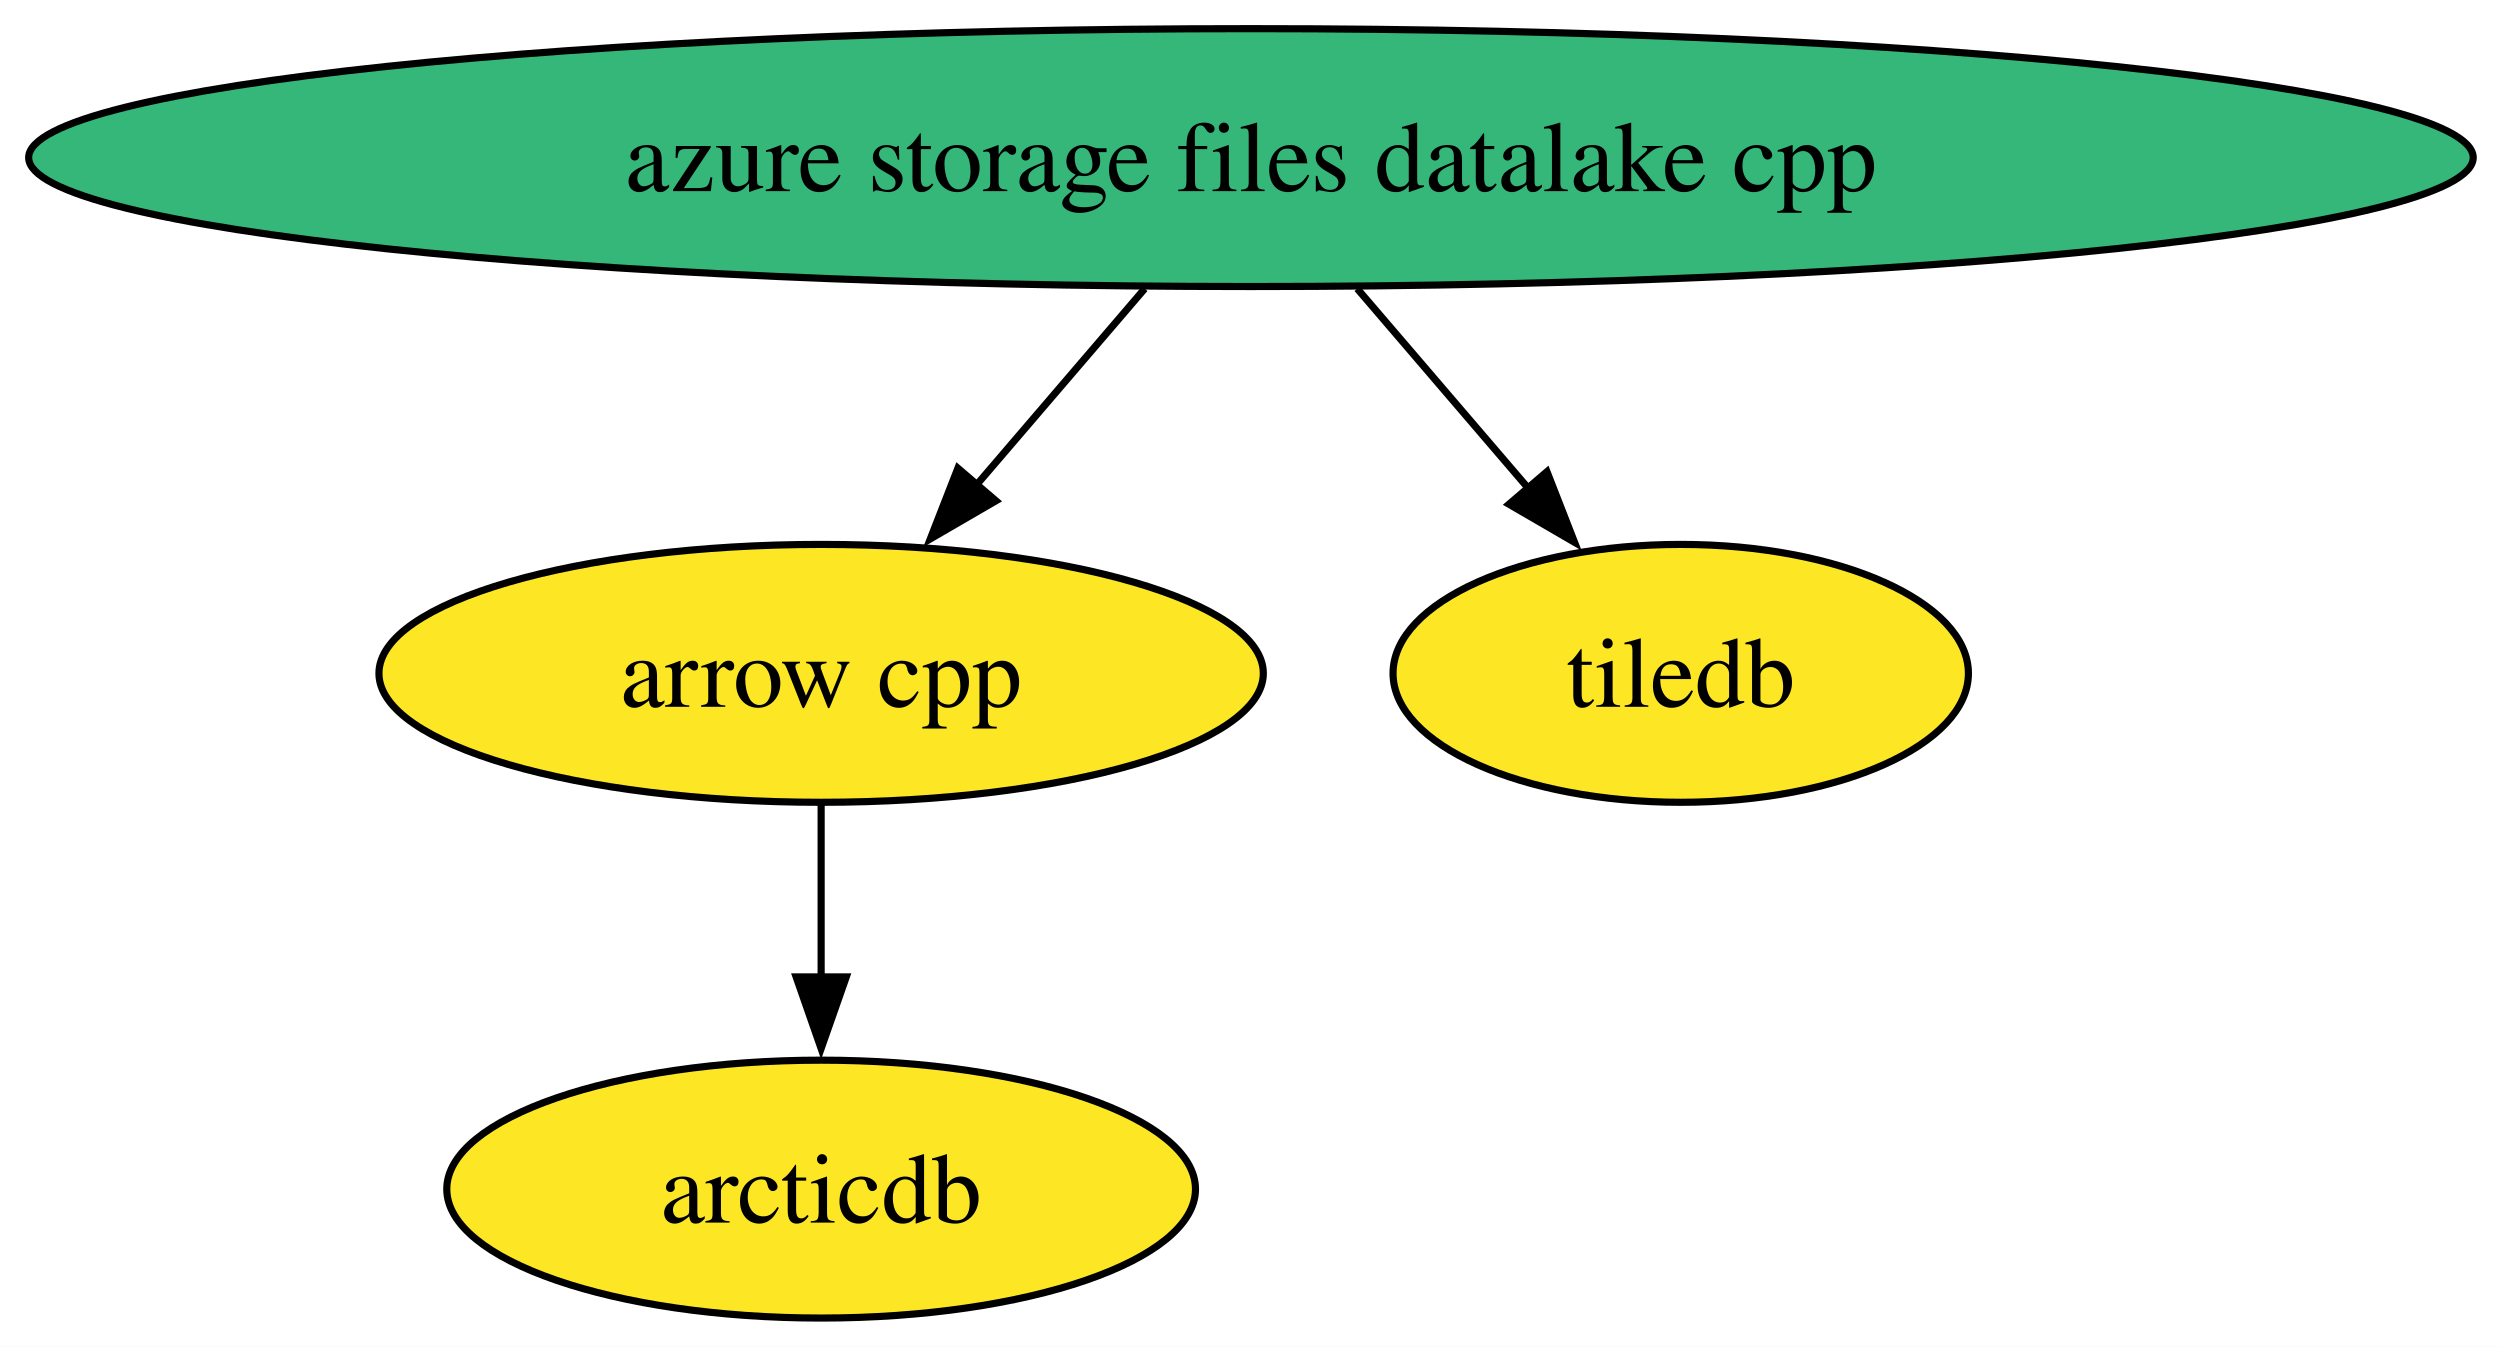
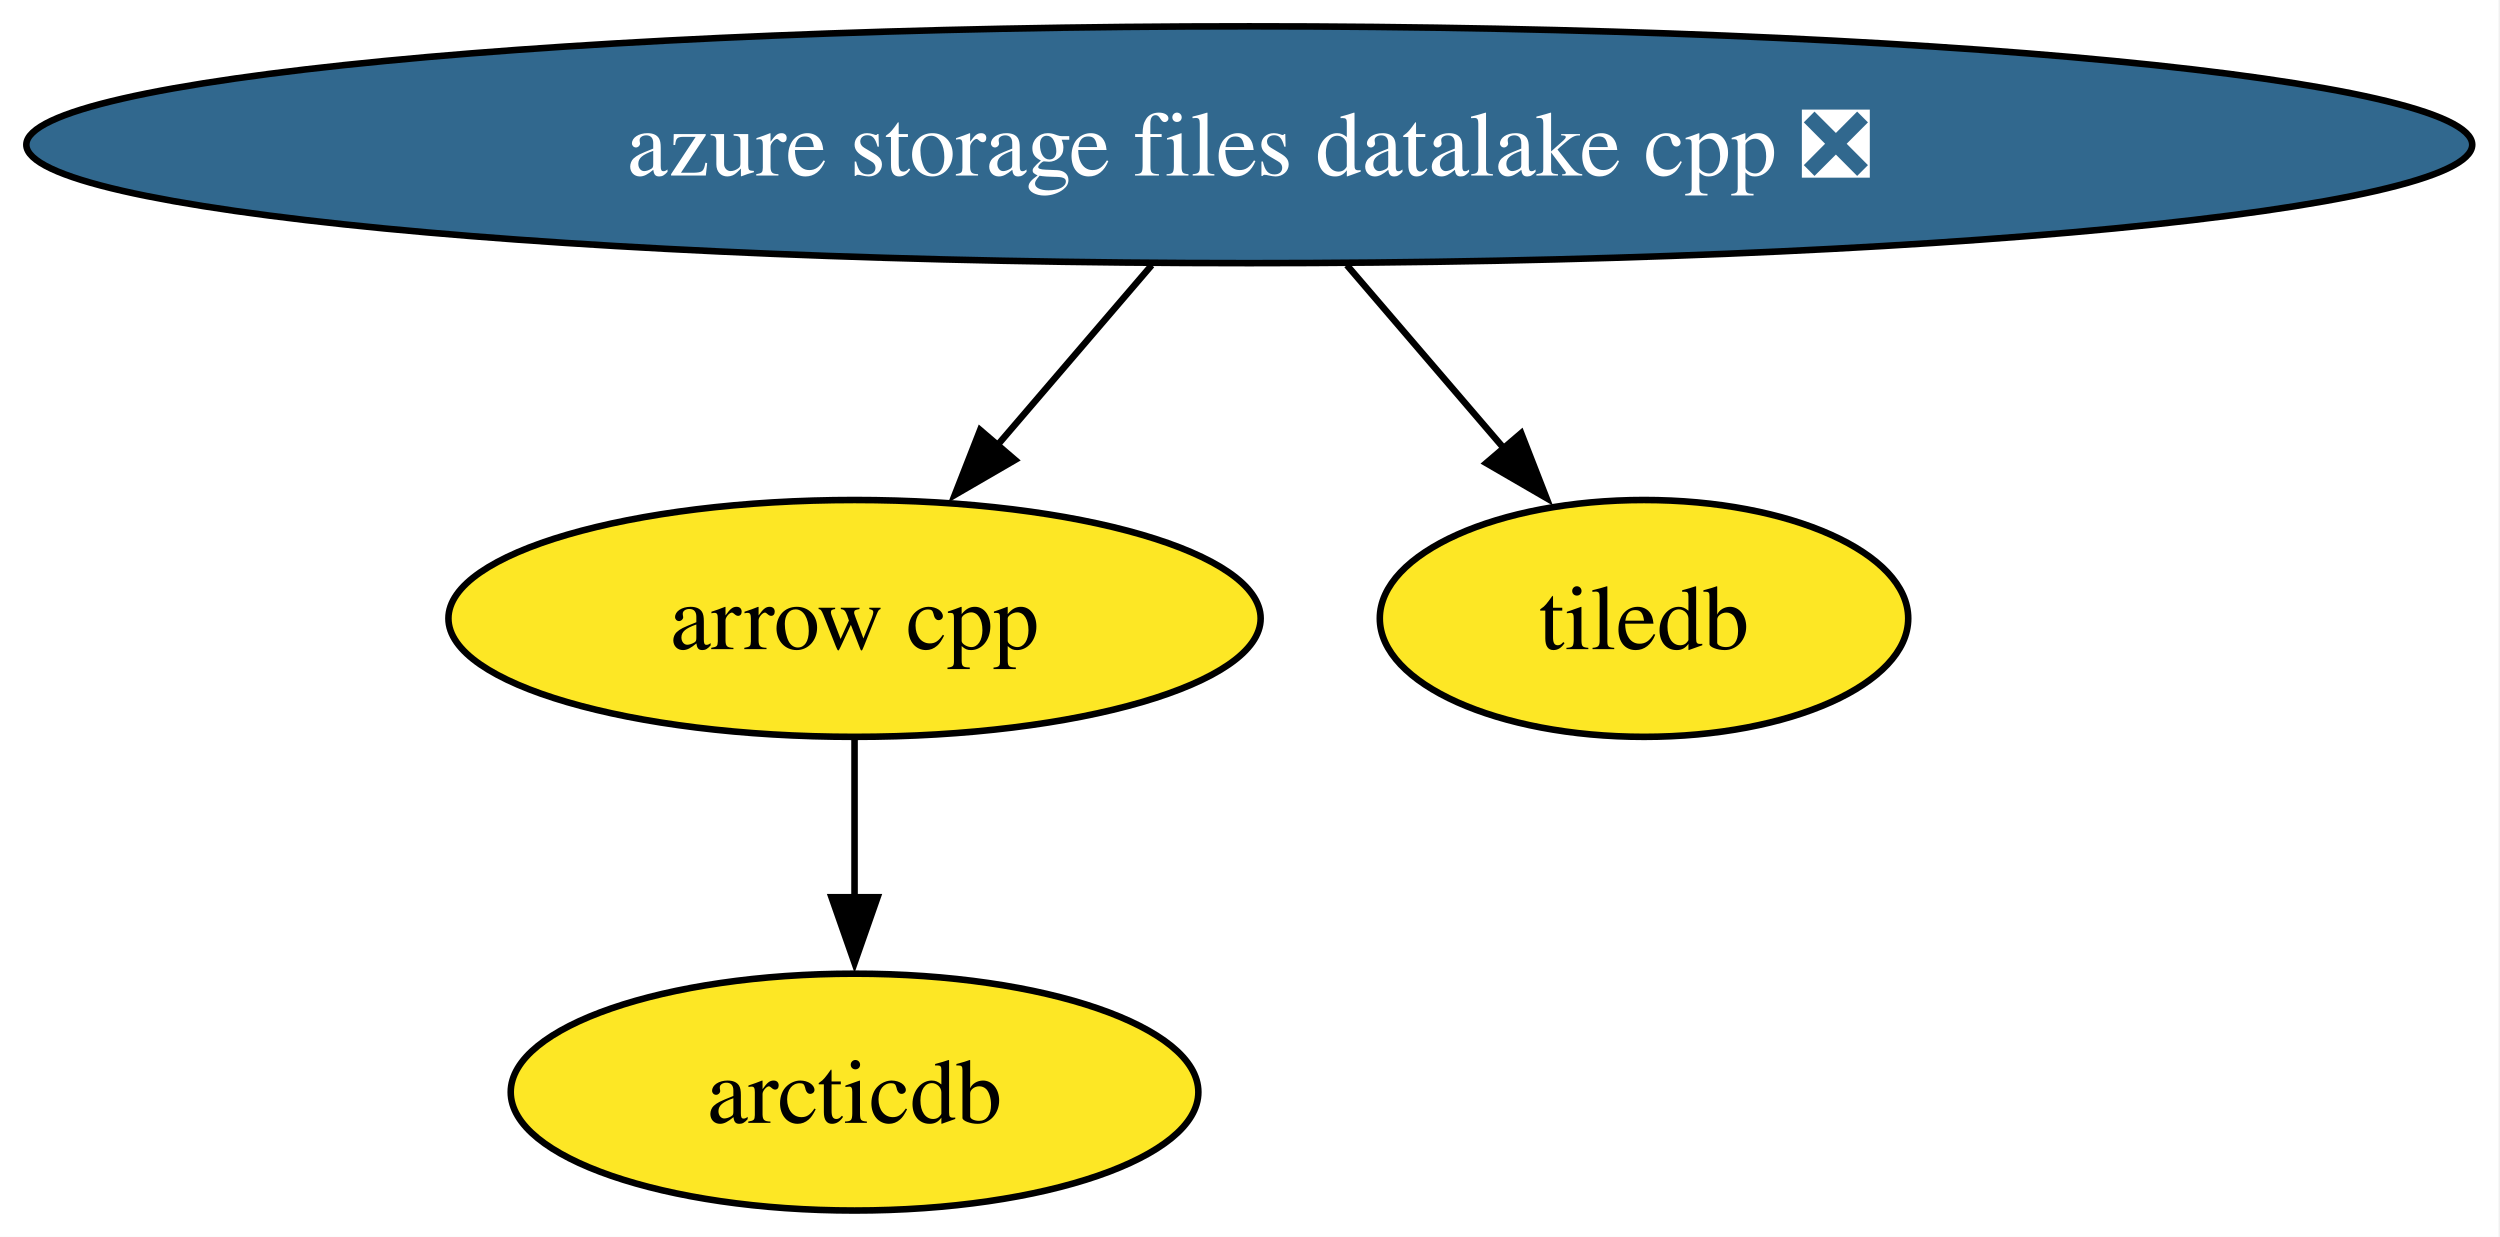
- <svg xmlns="http://www.w3.org/2000/svg" xmlns:xlink="http://www.w3.org/1999/xlink" width="349pt" height="188pt" viewBox="0.00 0.00 349.00 188.00">
+ <svg xmlns="http://www.w3.org/2000/svg" xmlns:xlink="http://www.w3.org/1999/xlink" width="380pt" height="188pt" viewBox="0.00 0.00 380.00 188.00">
  <g id="graph0" class="graph" transform="scale(1 1) rotate(0) translate(4 184)">
-     <polygon fill="white" stroke="none" points="-4,4 -4,-184 345.27,-184 345.27,4 -4,4" />
+     <polygon fill="white" stroke="none" points="-4,4 -4,-184 375.78,-184 375.78,4 -4,4" />
    <g id="node1" class="node">
      <g id="a_node1">
        <a xlink:href="https://github.com/conda-forge/arrow-cpp-feedstock" xlink:title="arrow cpp">
-           <ellipse fill="#fde725" stroke="black" cx="110.63" cy="-90" rx="61.73" ry="18" />
-           <text xml:space="preserve" text-anchor="middle" x="110.63" y="-85.33" font-family="Times,serif" font-size="14.00">arrow cpp</text>
+           <ellipse fill="#fde725" stroke="black" cx="125.89" cy="-90" rx="61.73" ry="18" />
+           <text xml:space="preserve" text-anchor="middle" x="125.89" y="-85.33" font-family="Times,serif" font-size="14.00">arrow cpp</text>
        </a>
      </g>
    </g>
    <g id="node3" class="node">
      <g id="a_node3">
        <a xlink:href="https://github.com/conda-forge/arcticdb-feedstock" xlink:title="arcticdb">
-           <ellipse fill="#fde725" stroke="black" cx="110.63" cy="-18" rx="52.26" ry="18" />
-           <text xml:space="preserve" text-anchor="middle" x="110.63" y="-13.32" font-family="Times,serif" font-size="14.00">arcticdb</text>
+           <ellipse fill="#fde725" stroke="black" cx="125.89" cy="-18" rx="52.26" ry="18" />
+           <text xml:space="preserve" text-anchor="middle" x="125.89" y="-13.32" font-family="Times,serif" font-size="14.00">arcticdb</text>
        </a>
      </g>
    </g>
    <g id="edge1" class="edge">
-       <path fill="none" stroke="black" d="M110.63,-71.7C110.63,-64.41 110.63,-55.73 110.63,-47.54" />
-       <polygon fill="black" stroke="black" points="114.14,-47.62 110.63,-37.62 107.14,-47.62 114.14,-47.62" />
+       <path fill="none" stroke="black" d="M125.89,-71.7C125.89,-64.41 125.89,-55.73 125.89,-47.54" />
+       <polygon fill="black" stroke="black" points="129.39,-47.62 125.89,-37.62 122.39,-47.62 129.39,-47.62" />
    </g>
    <g id="node2" class="node">
      <g id="a_node2">
        <a xlink:href="https://github.com/conda-forge/tiledb-feedstock" xlink:title="tiledb">
-           <ellipse fill="#fde725" stroke="black" cx="230.63" cy="-90" rx="40.16" ry="18" />
-           <text xml:space="preserve" text-anchor="middle" x="230.63" y="-85.33" font-family="Times,serif" font-size="14.00">tiledb</text>
+           <ellipse fill="#fde725" stroke="black" cx="245.89" cy="-90" rx="40.16" ry="18" />
+           <text xml:space="preserve" text-anchor="middle" x="245.89" y="-85.33" font-family="Times,serif" font-size="14.00">tiledb</text>
        </a>
      </g>
    </g>
    <g id="node4" class="node">
      <g id="a_node4">
-         <a xlink:href="https://github.com/conda-forge/azure-storage-files-datalake-cpp-feedstock" xlink:title="azure storage files datalake cpp">
-           <ellipse fill="#35b779" stroke="black" cx="170.63" cy="-162" rx="170.63" ry="18" />
-           <text xml:space="preserve" text-anchor="middle" x="170.63" y="-157.32" font-family="Times,serif" font-size="14.00">azure storage files datalake cpp</text>
+         <a xlink:href="https://github.com/conda-forge/azure-storage-files-datalake-cpp-feedstock/pull/25" xlink:title="azure storage files datalake cpp ❎">
+           <ellipse fill="#31688e" stroke="black" cx="185.89" cy="-162" rx="185.89" ry="18" />
+           <text xml:space="preserve" text-anchor="middle" x="185.89" y="-157.32" font-family="Times,serif" font-size="14.00" fill="white">azure storage files datalake cpp ❎</text>
        </a>
      </g>
    </g>
    <g id="edge2" class="edge">
-       <path fill="none" stroke="black" d="M155.8,-143.7C148.72,-135.44 140.12,-125.39 132.32,-116.3" />
-       <polygon fill="black" stroke="black" points="135.03,-114.09 125.87,-108.77 129.72,-118.64 135.03,-114.09" />
+       <path fill="none" stroke="black" d="M171.06,-143.7C163.98,-135.44 155.37,-125.39 147.58,-116.3" />
+       <polygon fill="black" stroke="black" points="150.29,-114.09 141.12,-108.77 144.98,-118.64 150.29,-114.09" />
    </g>
    <g id="edge3" class="edge">
-       <path fill="none" stroke="black" d="M185.47,-143.7C192.72,-135.23 201.59,-124.89 209.54,-115.61" />
-       <polygon fill="black" stroke="black" points="211.96,-118.16 215.81,-108.29 206.65,-113.61 211.96,-118.16" />
+       <path fill="none" stroke="black" d="M200.72,-143.7C207.98,-135.23 216.85,-124.89 224.8,-115.61" />
+       <polygon fill="black" stroke="black" points="227.22,-118.16 231.07,-108.29 221.9,-113.61 227.22,-118.16" />
    </g>
  </g>
</svg>
